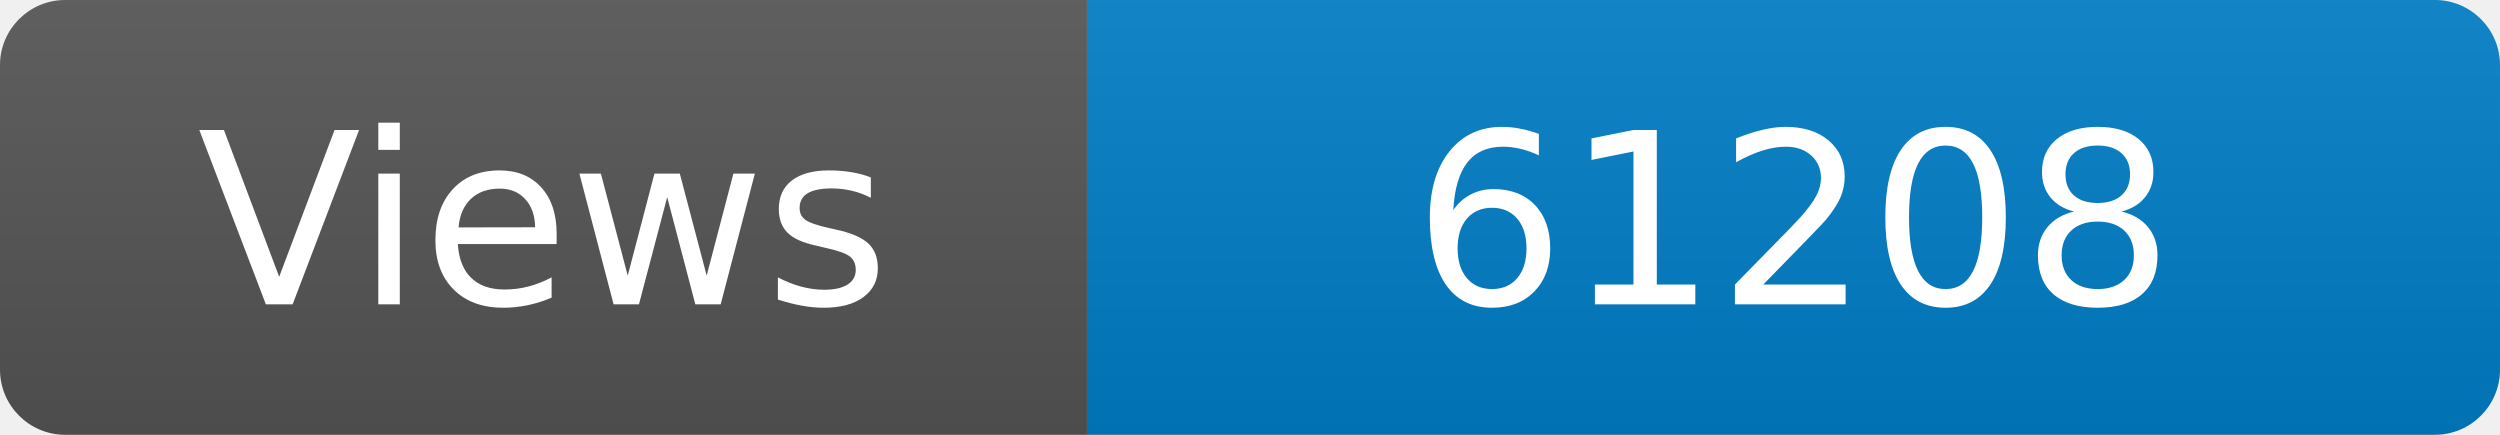
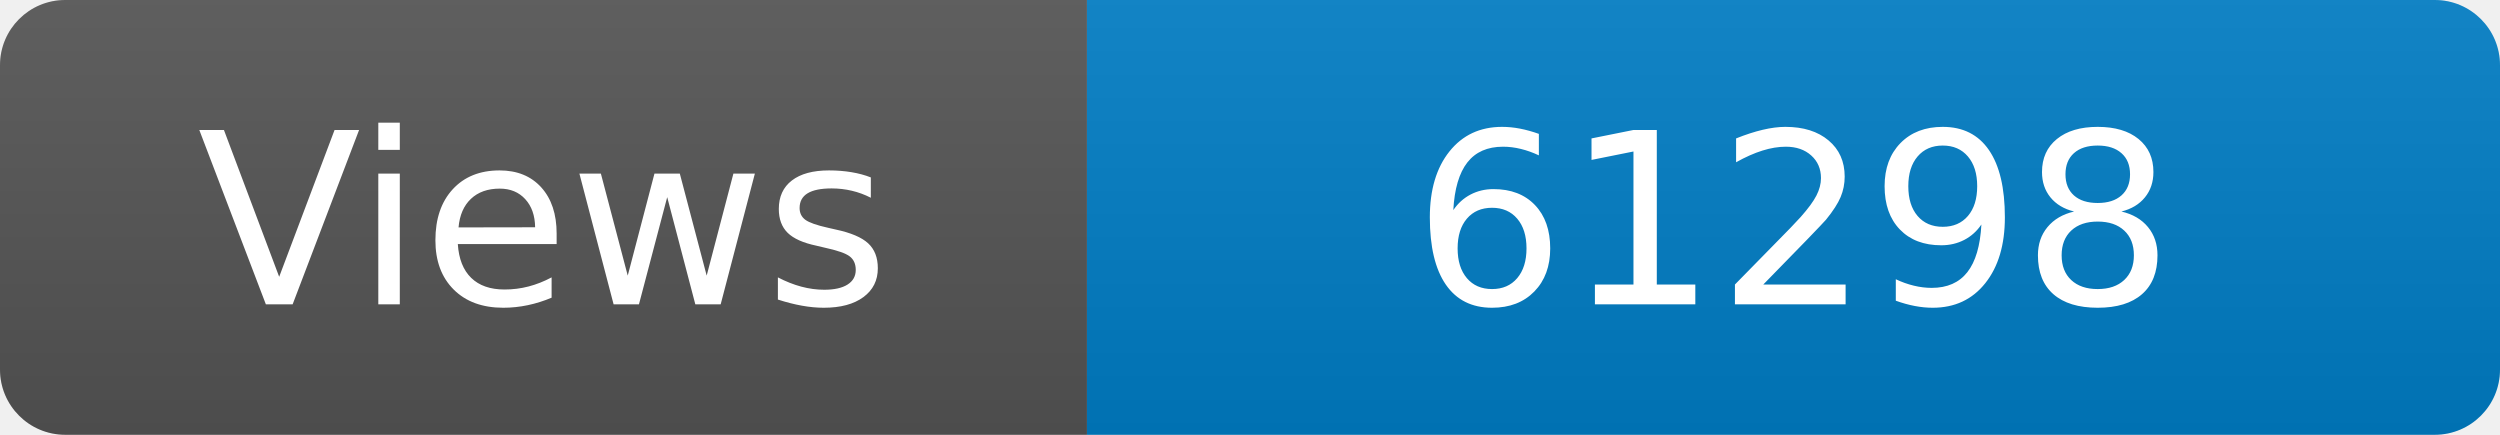
<svg xmlns="http://www.w3.org/2000/svg" width="115" height="20" role="img" aria-label="Maintained?: yes">
  <linearGradient id="s" x2="0" y2="100%">
    <stop offset="0" stop-color="#bbb" stop-opacity=".1" />
    <stop offset="1" stop-opacity=".1" />
  </linearGradient>
  <clipPath id="r">
    <rect width="115" height="20" rx="3" fill="#fff" />
  </clipPath>
  <g clip-path="url(#r)">
    <rect width="50" height="20" fill="#555" />
    <rect x="50" width="160" height="20" fill="#007ec6" />
    <rect width="115" height="20" fill="url(#s)" />
  </g>
  <g fill="#fff" text-anchor="middle" font-family="Verdana,Geneva,DejaVu Sans,sans-serif" font-size="110">
    <text x="250" y="140" transform="scale(.1)" fill="#fff">Views</text>
-     <text x="825" y="140" transform="scale(.1)" fill="#fff">61208</text>
+     <text x="825" y="140" transform="scale(.1)" fill="#fff">61298</text>
  </g>
</svg>
